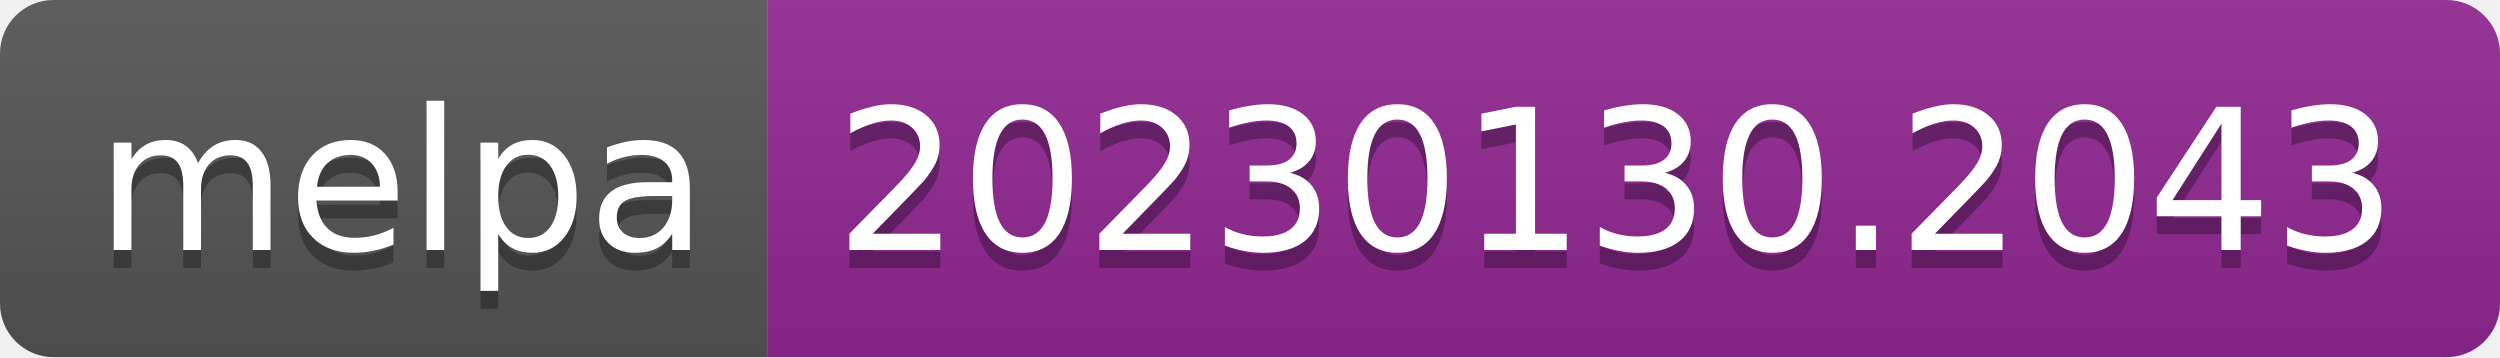
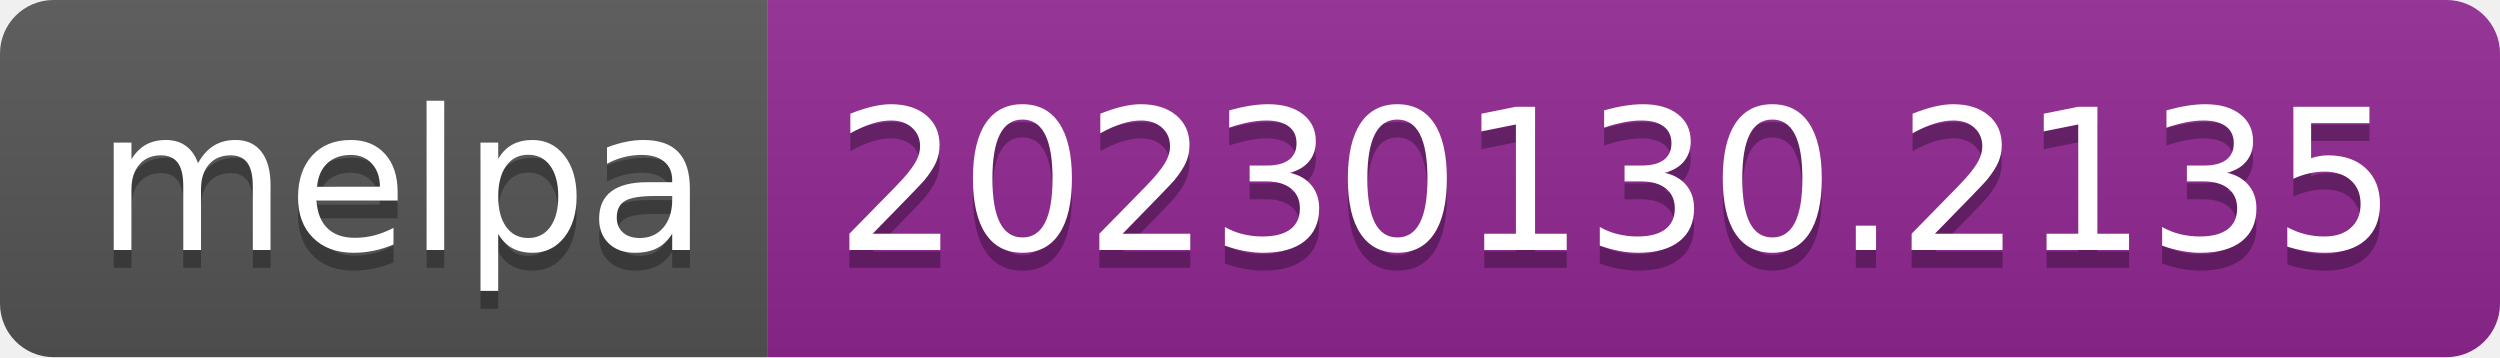
- <svg xmlns="http://www.w3.org/2000/svg" width="140" height="20" role="img" aria-label="melpa: 20230130.2043">
+ <svg xmlns="http://www.w3.org/2000/svg" width="140" height="20" role="img" aria-label="melpa: 20230130.2135">
  <linearGradient id="s" x2="0" y2="100%">
    <stop offset="0" stop-color="#bbb" stop-opacity=".1" />
    <stop offset="1" stop-opacity=".1" />
  </linearGradient>
  <clipPath id="r">
    <rect width="140" height="20" rx="3" fill="#fff" />
  </clipPath>
  <g clip-path="url(#r)">
    <rect width="43" height="20" fill="#555" />
    <rect x="43" width="97" height="20" fill="#922793" />
    <rect width="140" height="20" fill="url(#s)" />
  </g>
  <g fill="#fff" text-anchor="middle" font-family="Verdana,Geneva,DejaVu Sans,sans-serif" text-rendering="geometricPrecision" font-size="110">
    <text aria-hidden="true" x="225" y="150" fill="#010101" fill-opacity=".3" transform="scale(.1)" textLength="330">melpa</text>
    <text x="225" y="140" transform="scale(.1)" fill="#fff" textLength="330">melpa</text>
-     <text aria-hidden="true" x="905" y="150" fill="#010101" fill-opacity=".3" transform="scale(.1)" textLength="870">20230130.2043</text>
-     <text x="905" y="140" transform="scale(.1)" fill="#fff" textLength="870">20230130.2043</text>
+     <text aria-hidden="true" x="905" y="150" fill="#010101" fill-opacity=".3" transform="scale(.1)" textLength="870">20230130.2135</text>
+     <text x="905" y="140" transform="scale(.1)" fill="#fff" textLength="870">20230130.2135</text>
  </g>
</svg>
